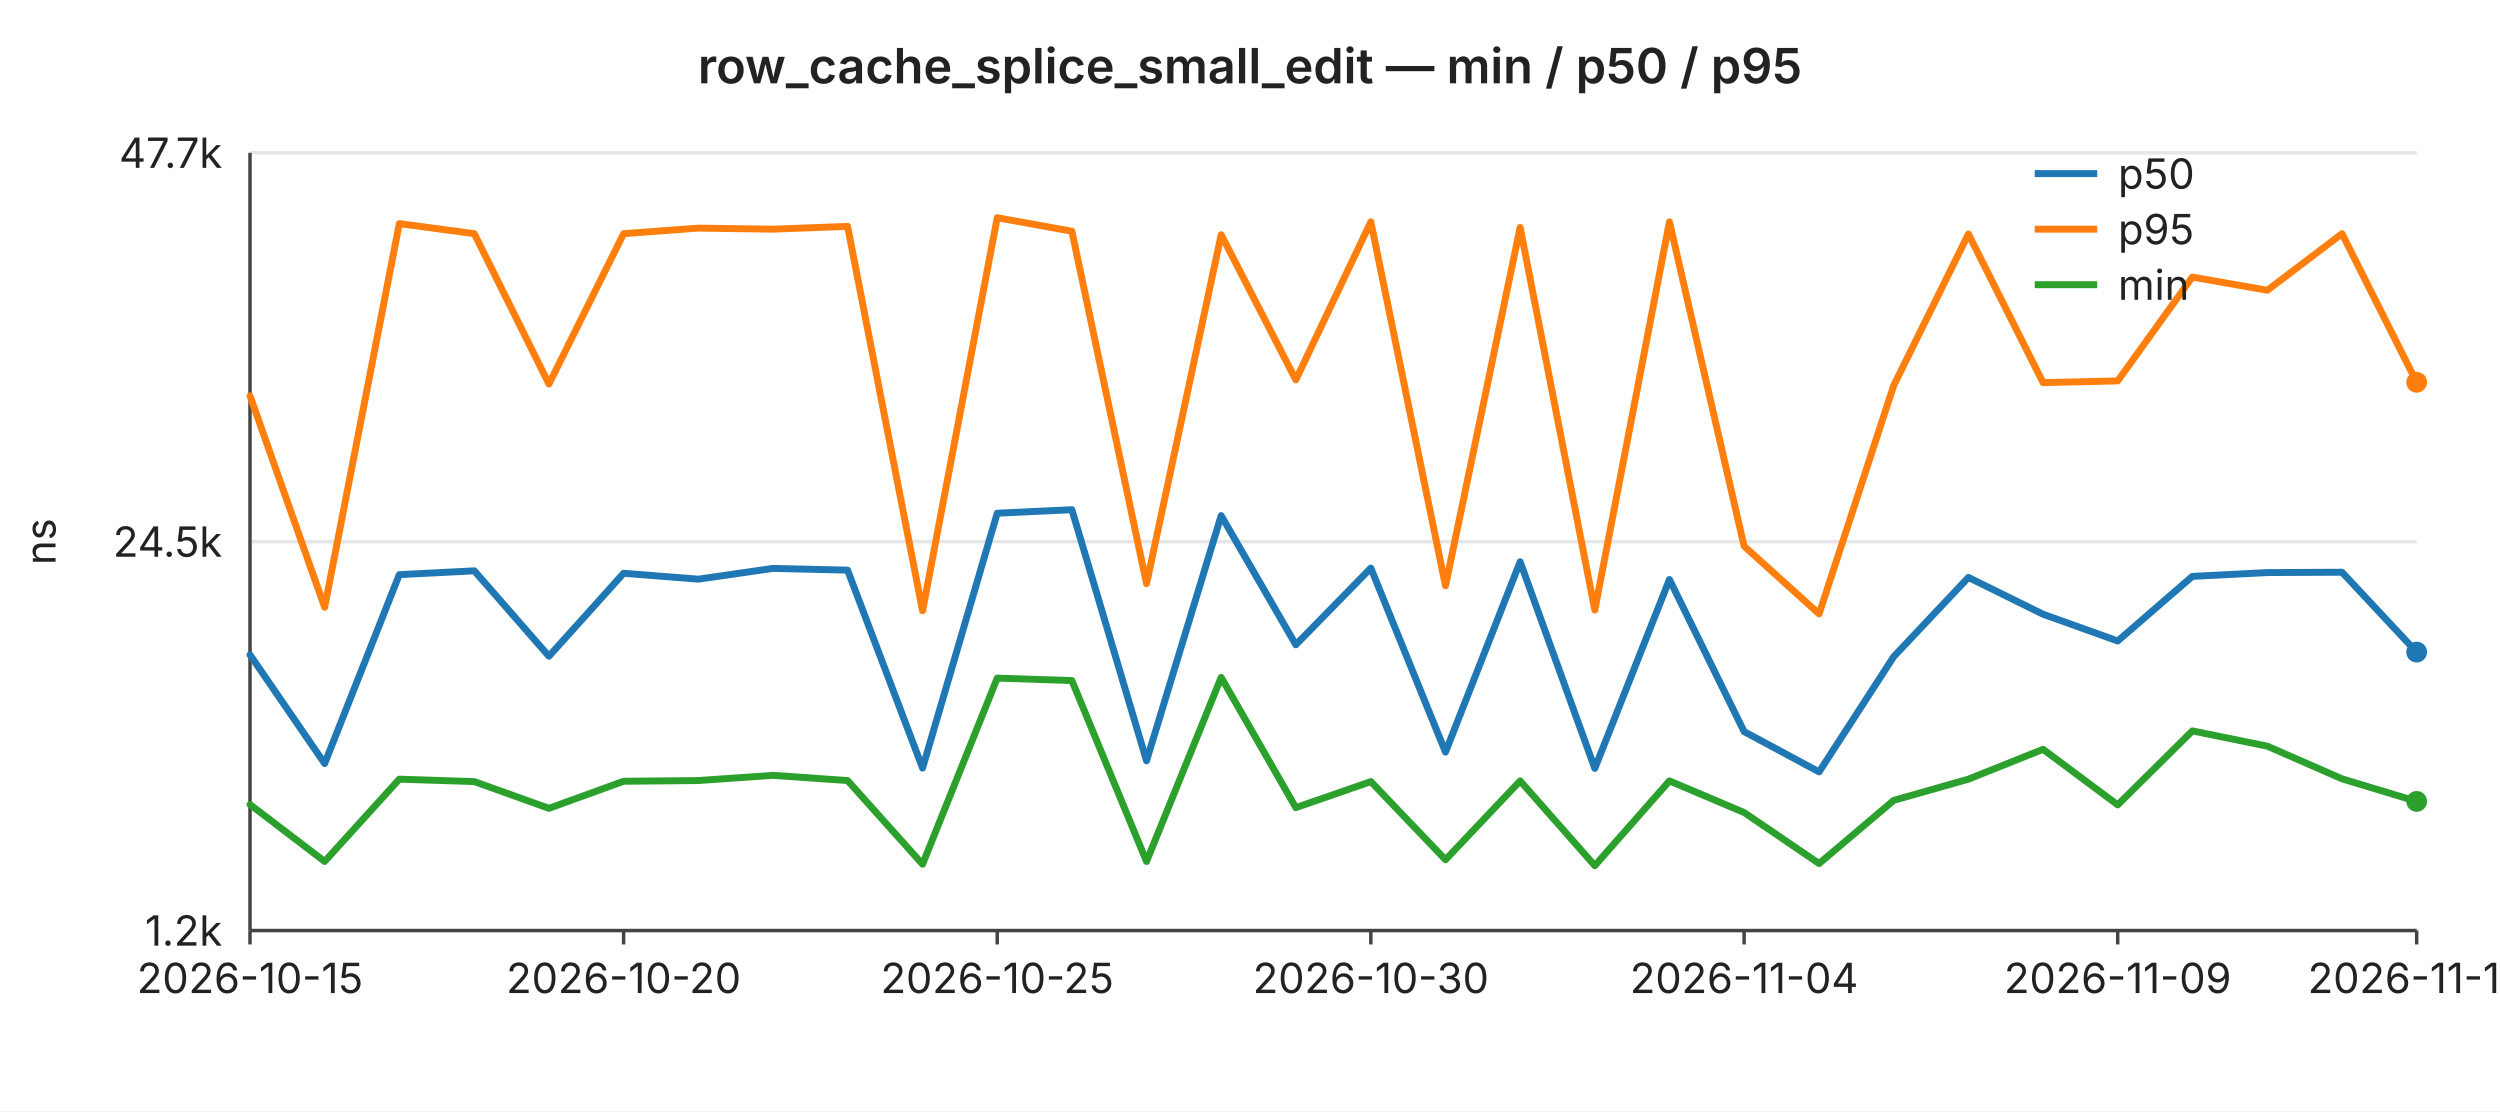
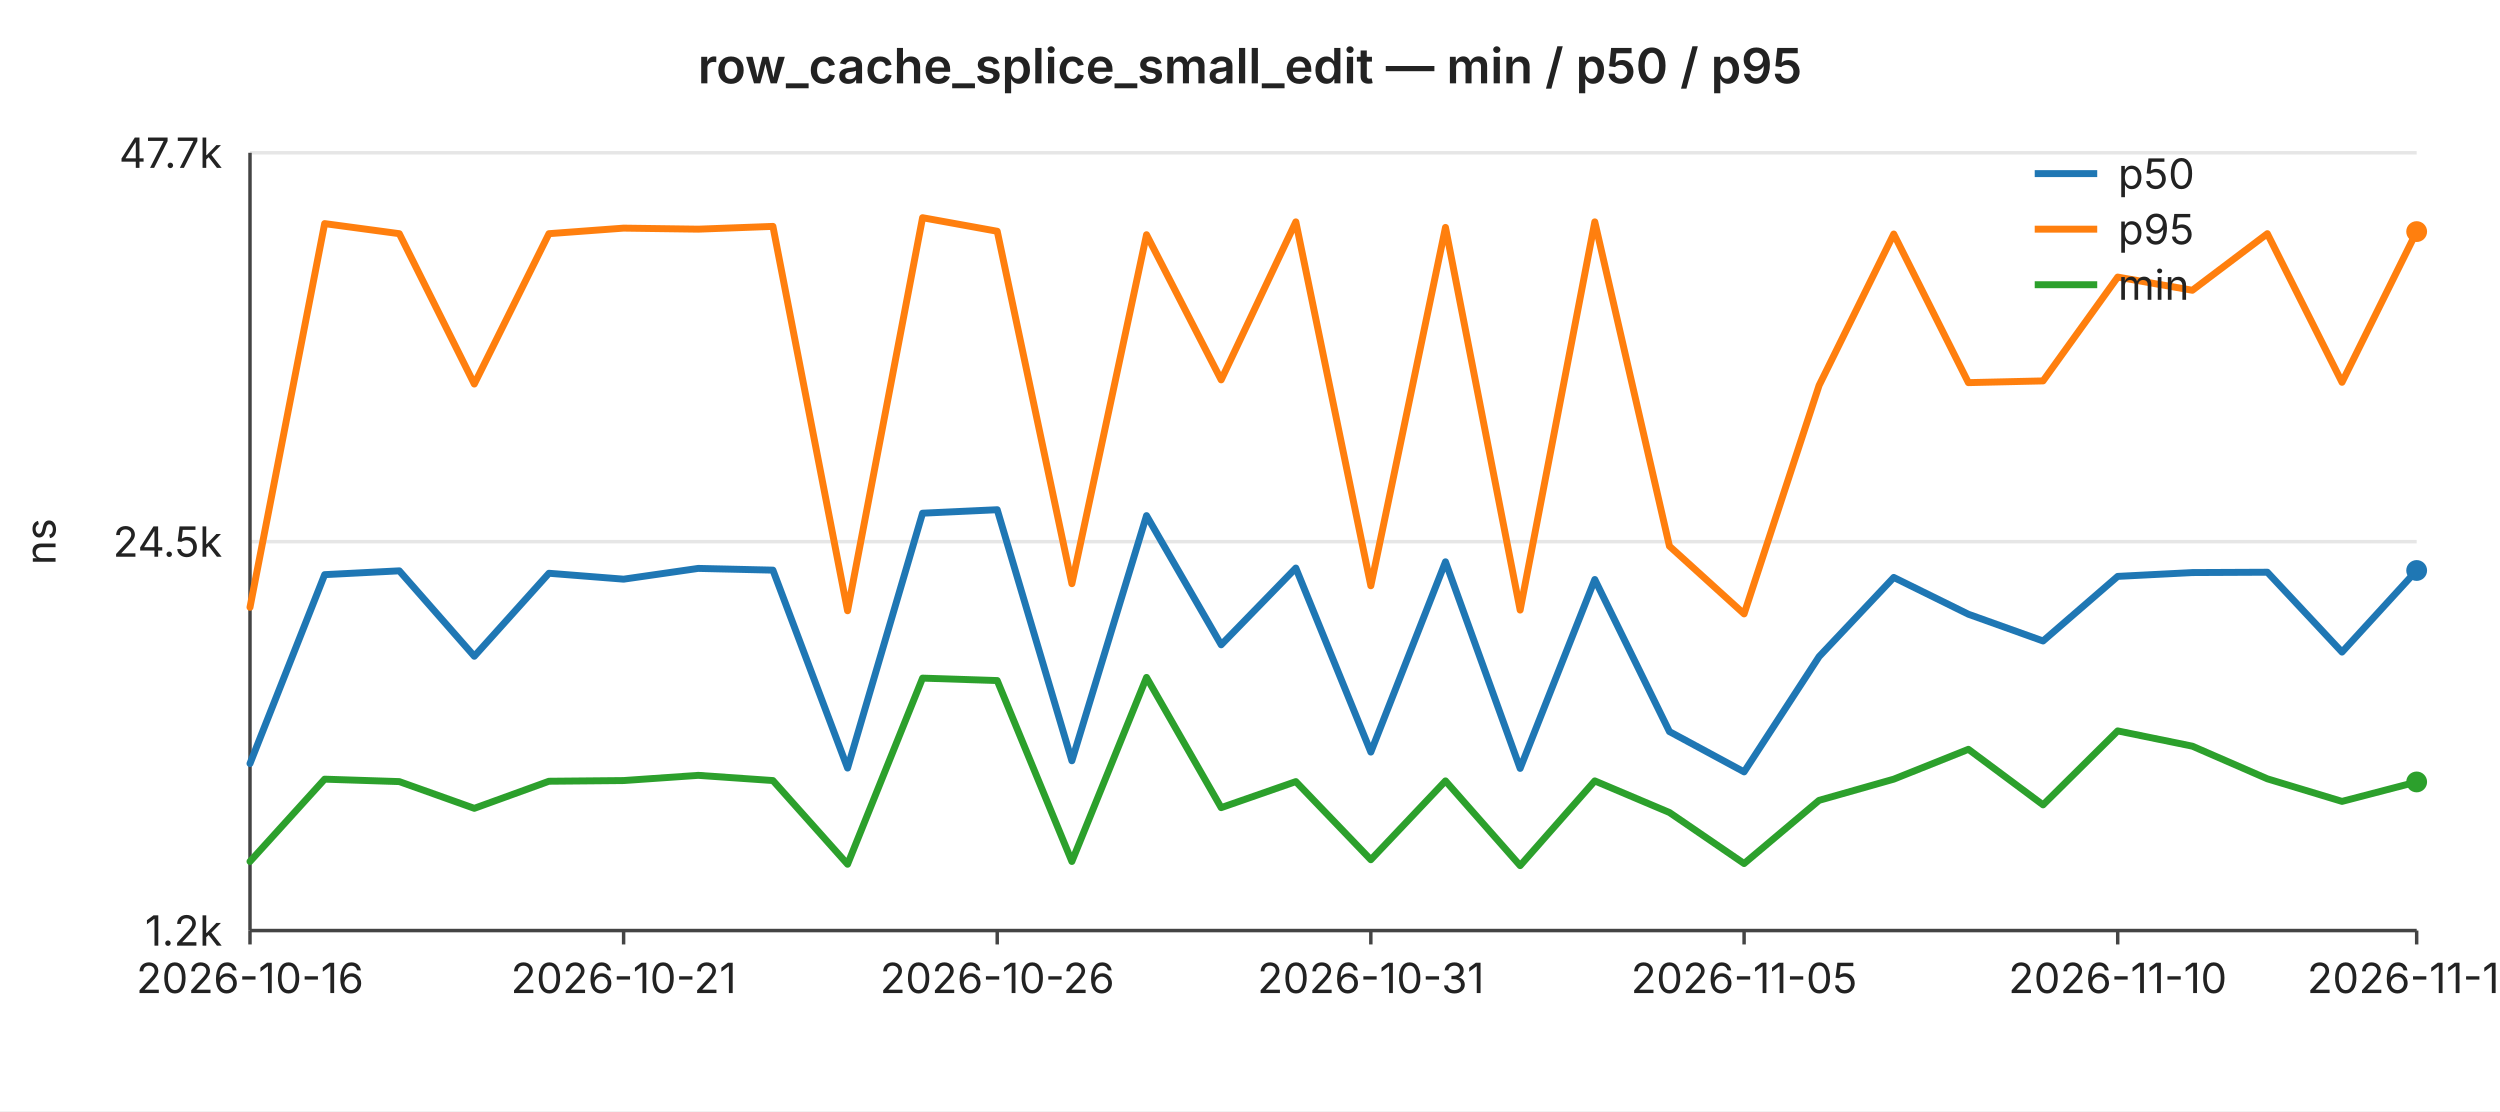
<svg xmlns="http://www.w3.org/2000/svg" width="720" height="320" viewBox="0 0 720 320" font-family="-apple-system,BlinkMacSystemFont,Segoe UI,sans-serif" font-size="12">
  <rect width="720" height="320" fill="#ffffff" />
  <text x="360" y="24" text-anchor="middle" font-size="14" font-weight="600" fill="#222">row_cache_splice_small_edit — min / p50 / p95</text>
  <line x1="72" y1="44.0" x2="696" y2="44.0" stroke="#e6e6e6" stroke-width="1" />
  <text x="64" y="44.0" text-anchor="end" dominant-baseline="middle" fill="#222">47.7k</text>
  <line x1="72" y1="156.0" x2="696" y2="156.0" stroke="#e6e6e6" stroke-width="1" />
  <text x="64" y="156.0" text-anchor="end" dominant-baseline="middle" fill="#222">24.5k</text>
  <line x1="72" y1="268.0" x2="696" y2="268.0" stroke="#e6e6e6" stroke-width="1" />
  <text x="64" y="268.0" text-anchor="end" dominant-baseline="middle" fill="#222">1.2k</text>
  <text x="16" y="156" text-anchor="middle" fill="#222" transform="rotate(-90 16 156)">ns</text>
  <line x1="72" y1="44" x2="72" y2="268" stroke="#444" stroke-width="1" />
  <line x1="72" y1="268" x2="696" y2="268" stroke="#444" stroke-width="1" />
  <line x1="72.0" y1="268" x2="72.0" y2="272" stroke="#444" stroke-width="1" />
-   <text x="72.0" y="286" text-anchor="middle" fill="#222">2026-10-15</text>
+   <text x="72.0" y="286" text-anchor="middle" fill="#222">2026-10-16</text>
  <line x1="179.6" y1="268" x2="179.6" y2="272" stroke="#444" stroke-width="1" />
-   <text x="179.6" y="286" text-anchor="middle" fill="#222">2026-10-20</text>
+   <text x="179.6" y="286" text-anchor="middle" fill="#222">2026-10-21</text>
  <line x1="287.2" y1="268" x2="287.2" y2="272" stroke="#444" stroke-width="1" />
-   <text x="287.2" y="286" text-anchor="middle" fill="#222">2026-10-25</text>
+   <text x="287.2" y="286" text-anchor="middle" fill="#222">2026-10-26</text>
  <line x1="394.8" y1="268" x2="394.8" y2="272" stroke="#444" stroke-width="1" />
-   <text x="394.8" y="286" text-anchor="middle" fill="#222">2026-10-30</text>
+   <text x="394.8" y="286" text-anchor="middle" fill="#222">2026-10-31</text>
  <line x1="502.3" y1="268" x2="502.3" y2="272" stroke="#444" stroke-width="1" />
-   <text x="502.3" y="286" text-anchor="middle" fill="#222">2026-11-04</text>
+   <text x="502.3" y="286" text-anchor="middle" fill="#222">2026-11-05</text>
  <line x1="609.9" y1="268" x2="609.9" y2="272" stroke="#444" stroke-width="1" />
-   <text x="609.9" y="286" text-anchor="middle" fill="#222">2026-11-09</text>
+   <text x="609.9" y="286" text-anchor="middle" fill="#222">2026-11-10</text>
  <line x1="696.0" y1="268" x2="696.0" y2="272" stroke="#444" stroke-width="1" />
-   <text x="696.0" y="286" text-anchor="middle" fill="#222">2026-11-13</text>
-   <polyline fill="none" stroke="#1f77b4" stroke-width="2" stroke-linejoin="round" stroke-linecap="round" points="72.0,188.6 93.5,219.9 115.0,165.5 136.6,164.4 158.1,189.0 179.6,165.1 201.1,166.8 222.6,163.7 244.1,164.2 265.7,221.2 287.2,147.8 308.7,146.8 330.2,219.1 351.7,148.5 373.2,185.7 394.8,163.6 416.3,216.6 437.8,161.8 459.3,221.3 480.8,166.9 502.3,210.7 523.9,222.3 545.4,189.1 566.9,166.3 588.4,176.9 609.9,184.6 631.4,166.0 653.0,164.9 674.5,164.8 696.0,187.8" />
-   <circle cx="696.0" cy="187.8" r="3" fill="#1f77b4" />
-   <polyline fill="none" stroke="#ff7f0e" stroke-width="2" stroke-linejoin="round" stroke-linecap="round" points="72.0,114.0 93.5,174.9 115.0,64.4 136.6,67.3 158.1,110.6 179.6,67.3 201.1,65.7 222.6,66.0 244.1,65.2 265.7,175.9 287.2,62.7 308.7,66.6 330.2,168.1 351.7,67.6 373.2,109.4 394.8,63.9 416.3,168.7 437.8,65.5 459.3,175.7 480.8,63.9 502.3,157.3 523.9,176.8 545.4,111.0 566.9,67.4 588.4,110.2 609.9,109.7 631.4,79.8 653.0,83.6 674.5,67.3 696.0,110.1" />
-   <circle cx="696.0" cy="110.1" r="3" fill="#ff7f0e" />
-   <polyline fill="none" stroke="#2ca02c" stroke-width="2" stroke-linejoin="round" stroke-linecap="round" points="72.0,231.7 93.5,248.1 115.0,224.4 136.6,225.1 158.1,232.8 179.6,225.0 201.1,224.8 222.6,223.3 244.1,224.8 265.7,248.9 287.2,195.3 308.7,196.0 330.2,248.1 351.7,195.1 373.2,232.6 394.8,225.1 416.3,247.6 437.8,224.9 459.3,249.3 480.8,224.9 502.3,234.0 523.9,248.7 545.4,230.5 566.9,224.4 588.4,215.8 609.9,231.8 631.4,210.5 653.0,214.9 674.5,224.3 696.0,230.8" />
-   <circle cx="696.0" cy="230.8" r="3" fill="#2ca02c" />
+   <text x="696.0" y="286" text-anchor="middle" fill="#222">2026-11-14</text>
+   <polyline fill="none" stroke="#1f77b4" stroke-width="2" stroke-linejoin="round" stroke-linecap="round" points="72.0,219.9 93.5,165.5 115.0,164.4 136.6,189.0 158.1,165.1 179.6,166.8 201.1,163.7 222.6,164.2 244.1,221.2 265.7,147.8 287.2,146.8 308.7,219.1 330.2,148.5 351.7,185.7 373.2,163.6 394.8,216.6 416.3,161.8 437.8,221.3 459.3,166.9 480.8,210.7 502.3,222.3 523.9,189.1 545.4,166.3 566.9,176.9 588.4,184.6 609.9,166.0 631.4,164.9 653.0,164.8 674.5,187.8 696.0,164.3" />
+   <circle cx="696.0" cy="164.3" r="3" fill="#1f77b4" />
+   <polyline fill="none" stroke="#ff7f0e" stroke-width="2" stroke-linejoin="round" stroke-linecap="round" points="72.0,174.9 93.5,64.4 115.0,67.3 136.6,110.6 158.1,67.3 179.6,65.7 201.1,66.0 222.6,65.2 244.1,175.9 265.7,62.7 287.2,66.6 308.7,168.1 330.2,67.6 351.7,109.4 373.2,63.9 394.8,168.7 416.3,65.5 437.8,175.7 459.3,63.9 480.8,157.3 502.3,176.8 523.9,111.0 545.4,67.4 566.9,110.2 588.4,109.7 609.9,79.8 631.4,83.6 653.0,67.3 674.5,110.1 696.0,66.7" />
+   <circle cx="696.0" cy="66.7" r="3" fill="#ff7f0e" />
+   <polyline fill="none" stroke="#2ca02c" stroke-width="2" stroke-linejoin="round" stroke-linecap="round" points="72.0,248.1 93.5,224.4 115.0,225.1 136.6,232.8 158.1,225.0 179.6,224.8 201.1,223.3 222.6,224.8 244.1,248.9 265.7,195.3 287.2,196.0 308.7,248.1 330.2,195.1 351.7,232.6 373.2,225.1 394.8,247.6 416.3,224.9 437.8,249.3 459.3,224.9 480.8,234.0 502.3,248.7 523.9,230.5 545.4,224.4 566.9,215.8 588.4,231.8 609.9,210.5 631.4,214.9 653.0,224.3 674.5,230.8 696.0,225.2" />
+   <circle cx="696.0" cy="225.2" r="3" fill="#2ca02c" />
  <line x1="586" y1="50" x2="604" y2="50" stroke="#1f77b4" stroke-width="2" />
  <text x="610" y="50" dominant-baseline="middle" fill="#222">p50</text>
  <line x1="586" y1="66" x2="604" y2="66" stroke="#ff7f0e" stroke-width="2" />
  <text x="610" y="66" dominant-baseline="middle" fill="#222">p95</text>
  <line x1="586" y1="82" x2="604" y2="82" stroke="#2ca02c" stroke-width="2" />
  <text x="610" y="82" dominant-baseline="middle" fill="#222">min</text>
</svg>
